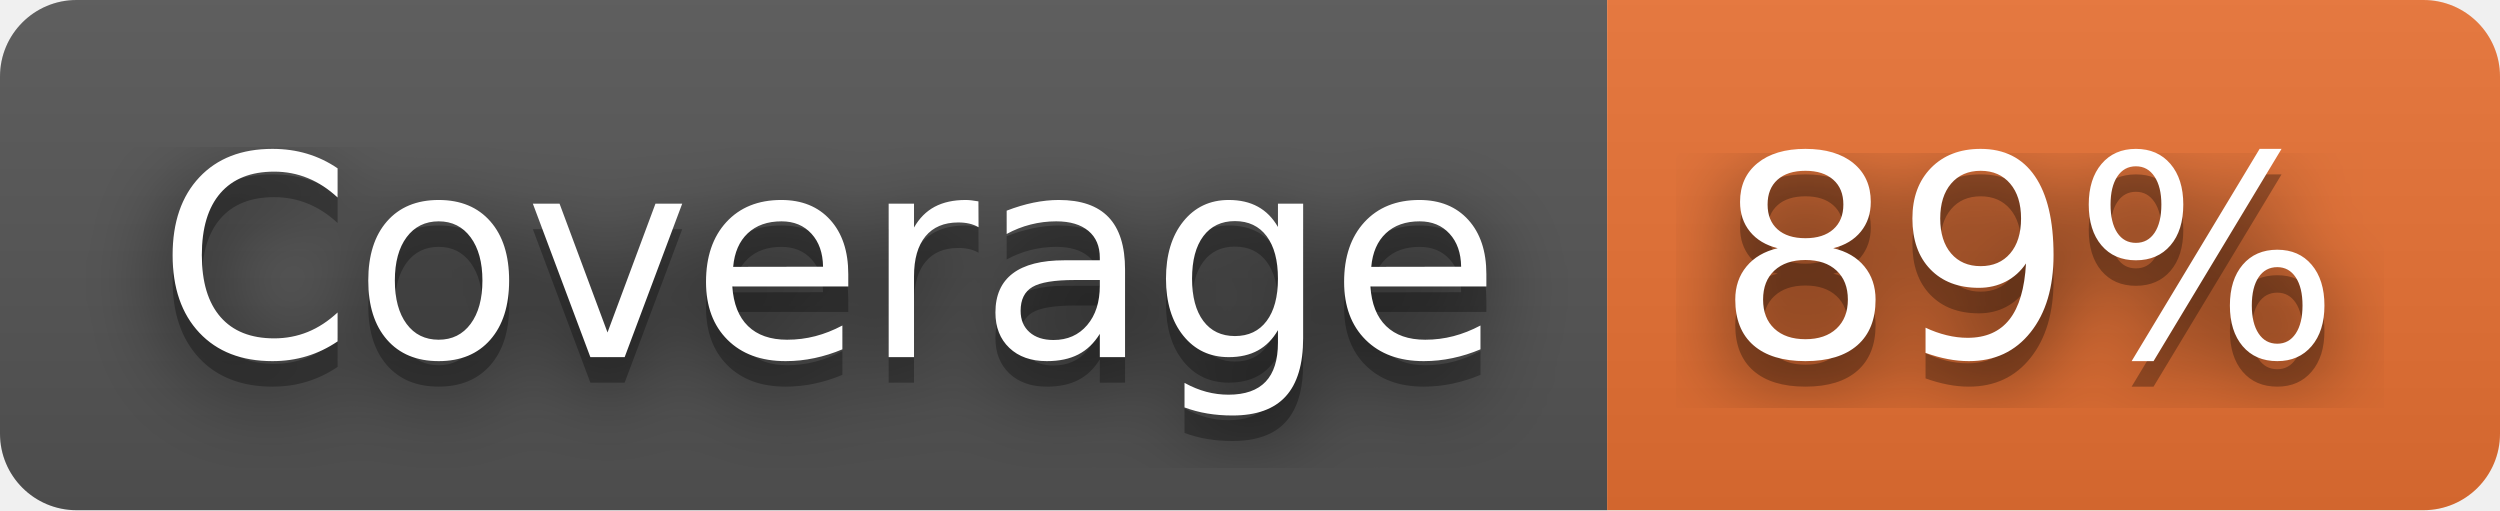
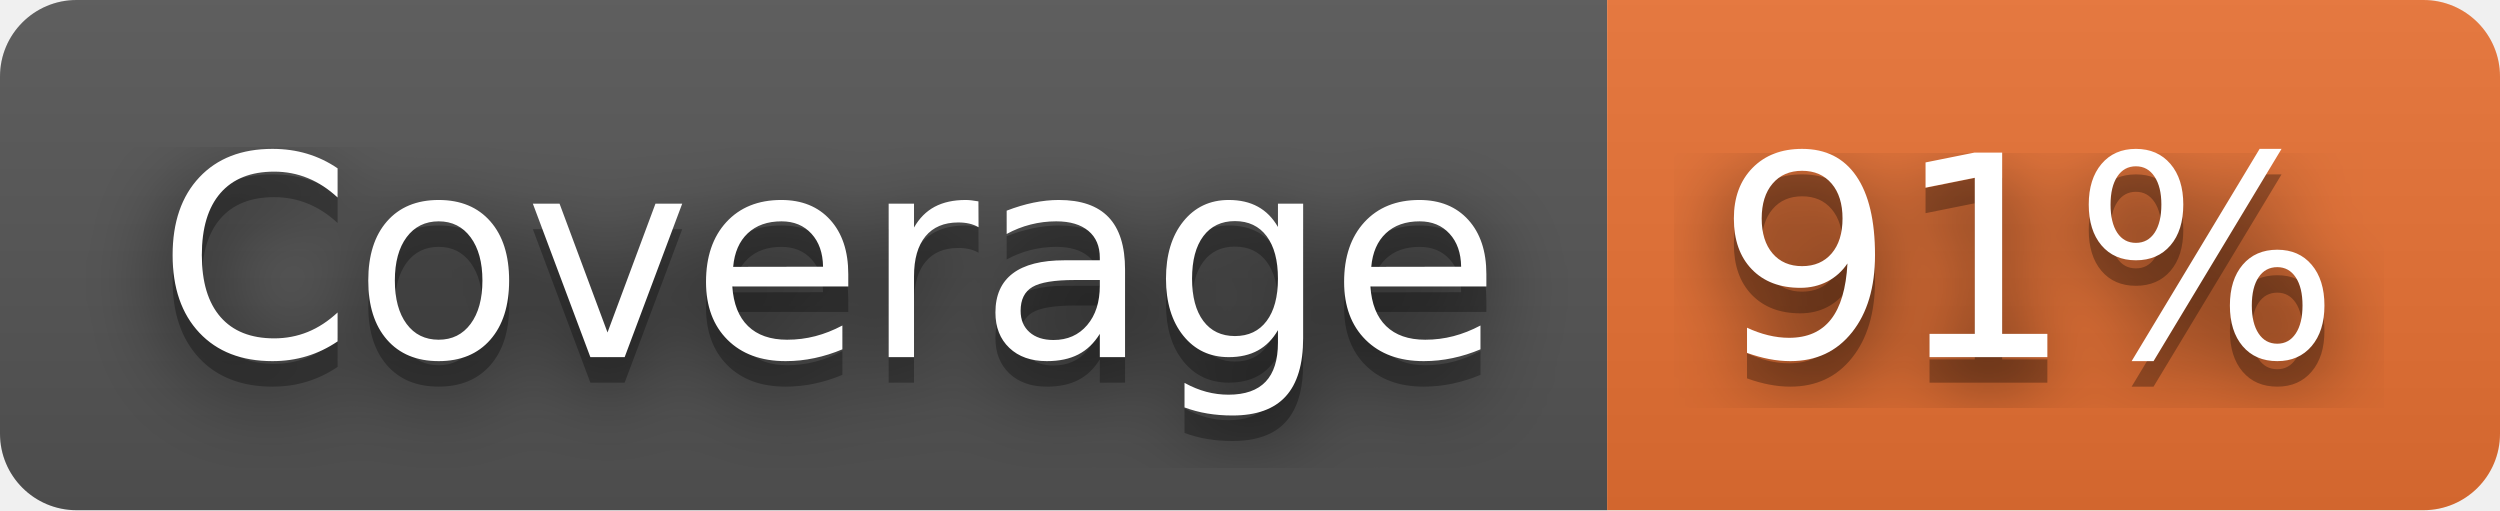
- <svg xmlns="http://www.w3.org/2000/svg" width="98" height="20" role="img" aria-label="Coverage: 89%">
+ <svg xmlns="http://www.w3.org/2000/svg" width="98" height="20" role="img" aria-label="Coverage: 91%">
  <filter id="blur">
    <feGaussianBlur stdDeviation="16" />
  </filter>
  <linearGradient id="s" x2="0" y2="100%">
    <stop offset="0" stop-color="#bbb" stop-opacity=".1" />
    <stop offset="1" stop-opacity=".1" />
  </linearGradient>
  <clipPath id="r">
    <rect width="98" height="20" rx="3" />
  </clipPath>
  <g clip-path="url(#r)">
    <rect width="63" height="20" fill="#555" />
    <rect x="63" width="35" height="20" fill="#ea7233" />
    <rect width="98" height="20" fill="url(#s)" />
  </g>
  <g fill="#fff" text-anchor="middle" font-family="Verdana,Geneva,DejaVu Sans,sans-serif" text-rendering="geometricPrecision" font-size="110">
    <g transform="scale(.1)">
      <g aria-hidden="true" fill="#010101">
        <text x="325" y="150" fill-opacity=".8" filter="url(#blur)" textLength="530">Coverage</text>
        <text x="325" y="150" fill-opacity=".3" textLength="530">Coverage</text>
      </g>
      <text x="325" y="140" textLength="530">Coverage</text>
    </g>
    <g transform="scale(.1)">
      <g aria-hidden="true" fill="#010101">
-         <text x="795" y="150" fill-opacity=".8" filter="url(#blur)" textLength="250">89%</text>
-         <text x="795" y="150" fill-opacity=".3" textLength="250">89%</text>
+         <text x="795" y="150" fill-opacity=".8" filter="url(#blur)" textLength="250">91%</text>
+         <text x="795" y="150" fill-opacity=".3" textLength="250">91%</text>
      </g>
-       <text x="795" y="140" textLength="250">89%</text>
+       <text x="795" y="140" textLength="250">91%</text>
    </g>
  </g>
</svg>
